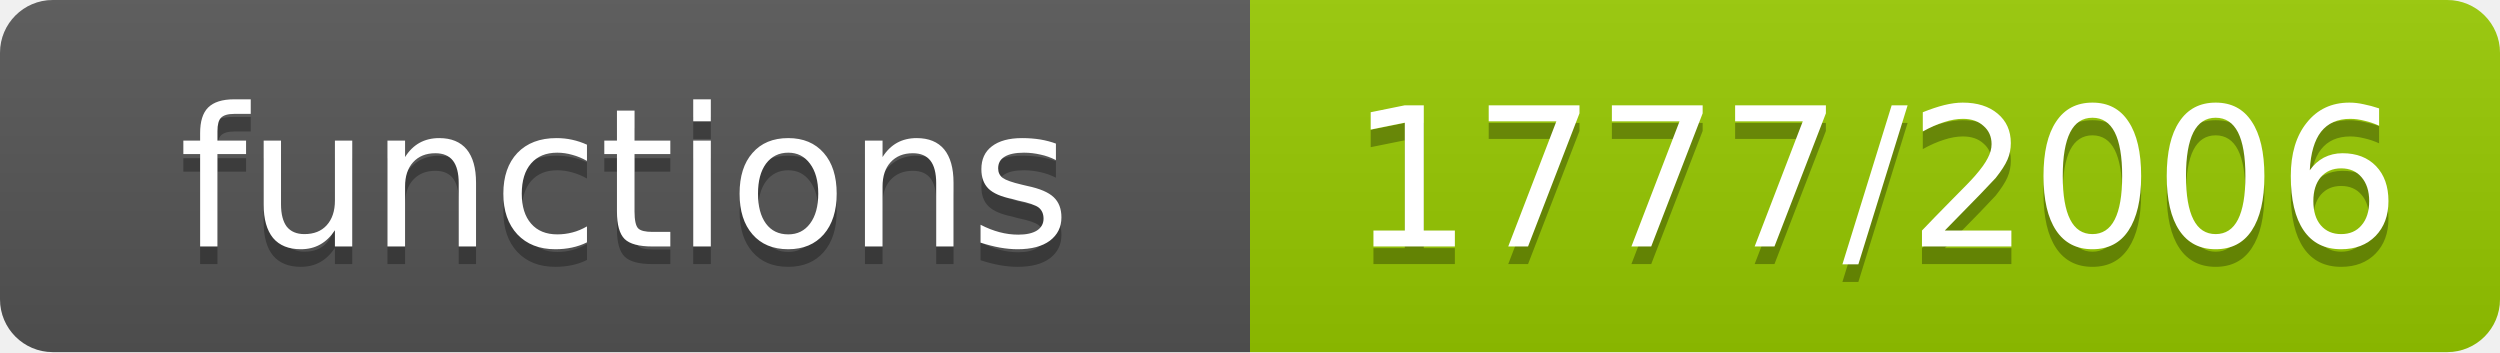
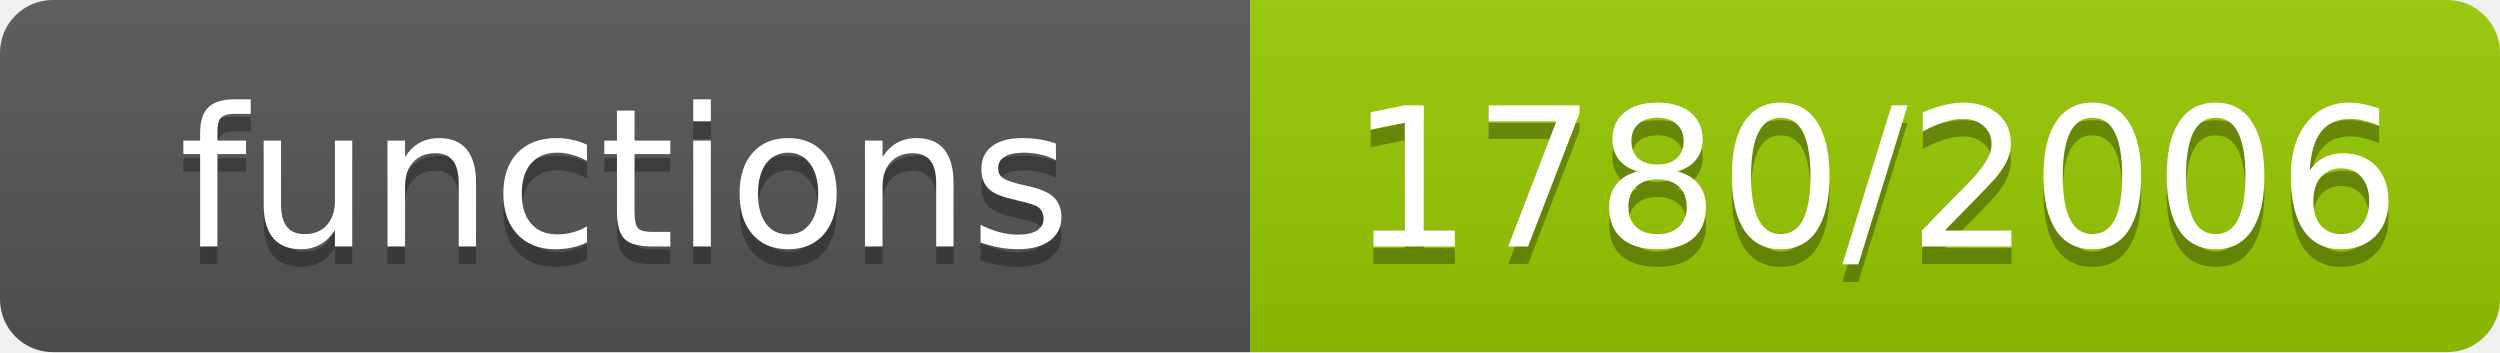
- <svg xmlns="http://www.w3.org/2000/svg" width="142" height="20" role="img" aria-label="functions: 1777/2006">
+ <svg xmlns="http://www.w3.org/2000/svg" width="142" height="20" role="img" aria-label="functions: 1780/2006">
  <linearGradient id="s" x2="0" y2="100%">
    <stop offset="0" stop-color="#bbb" stop-opacity=".1" />
    <stop offset="1" stop-opacity=".1" />
  </linearGradient>
  <clipPath id="r">
    <rect width="142" height="20" rx="3" fill="#fff" />
  </clipPath>
  <g clip-path="url(#r)">
    <rect width="71" height="20" fill="#555" />
    <rect x="71" width="71" height="20" fill="#97ca00" />
    <rect width="142" height="20" fill="url(#s)" />
  </g>
  <g fill="#fff" text-anchor="middle" font-family="Verdana,Geneva,DejaVu Sans,sans-serif" font-size="11">
    <text x="35.5" y="15" fill="#010101" fill-opacity=".3">functions</text>
    <text x="35.5" y="14">functions</text>
-     <text x="106.5" y="15" fill="#010101" fill-opacity=".3">1777/2006</text>
-     <text x="106.5" y="14">1777/2006</text>
+     <text x="106.5" y="15" fill="#010101" fill-opacity=".3">1780/2006</text>
+     <text x="106.5" y="14">1780/2006</text>
  </g>
</svg>
